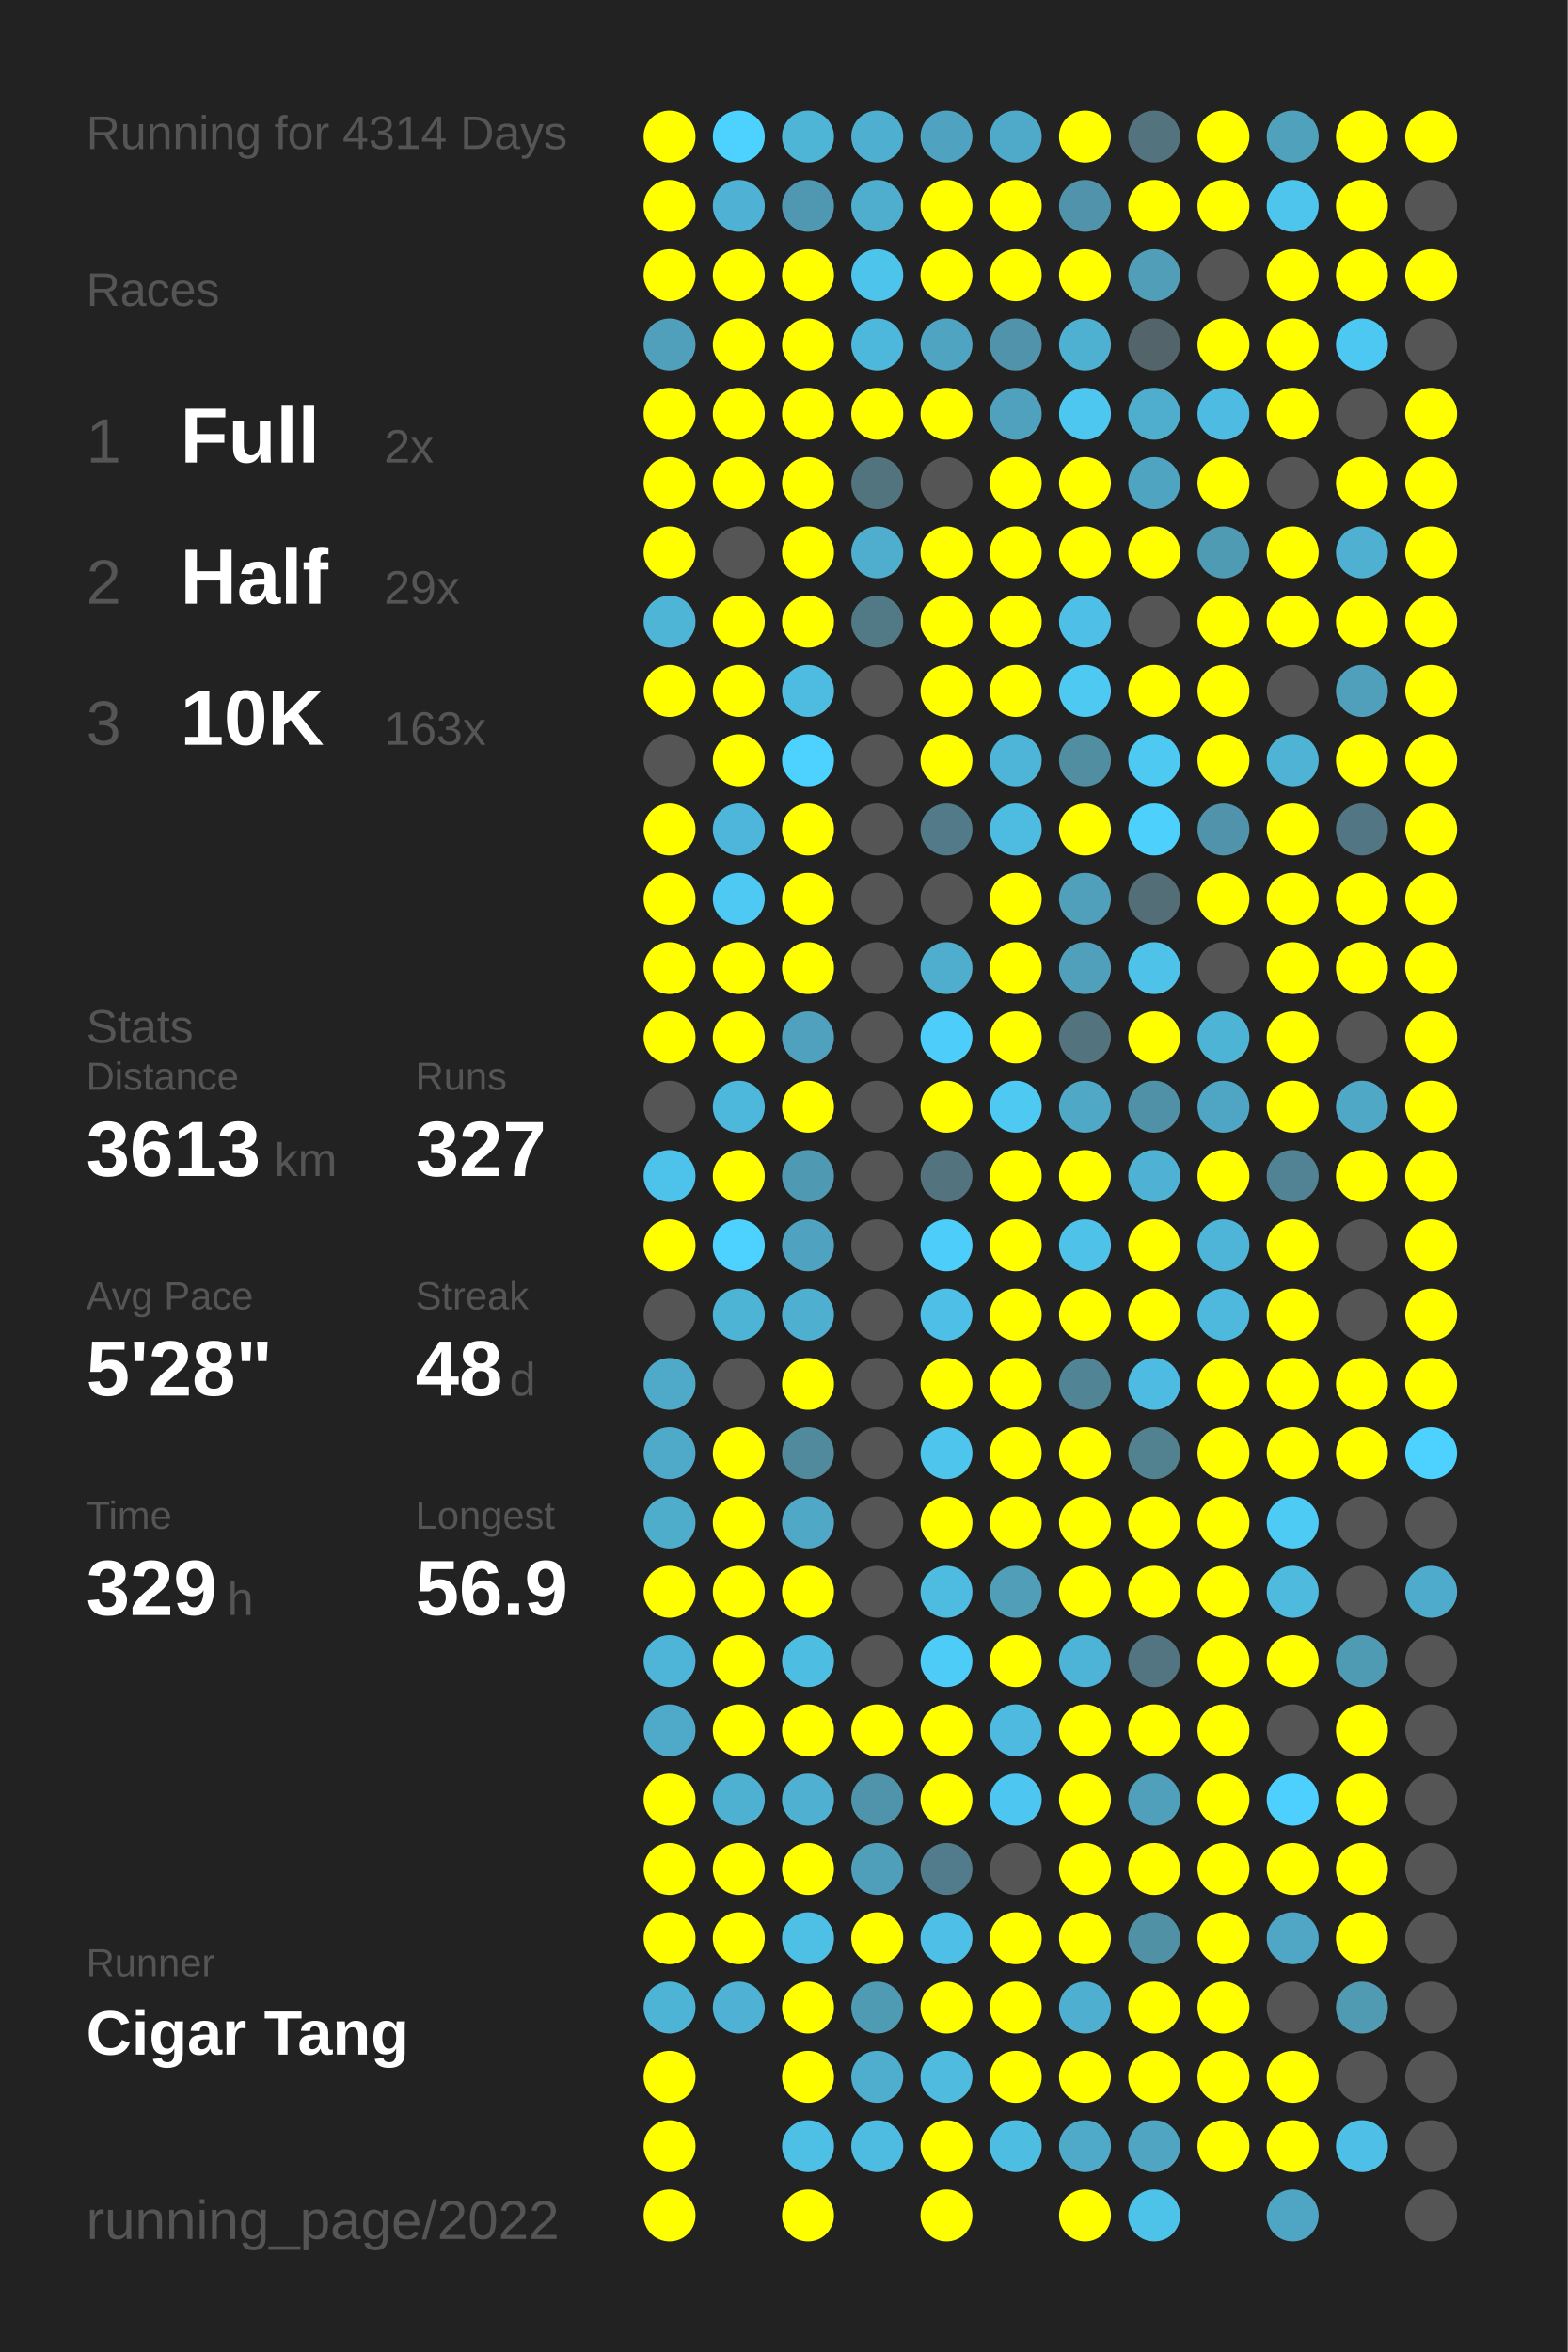
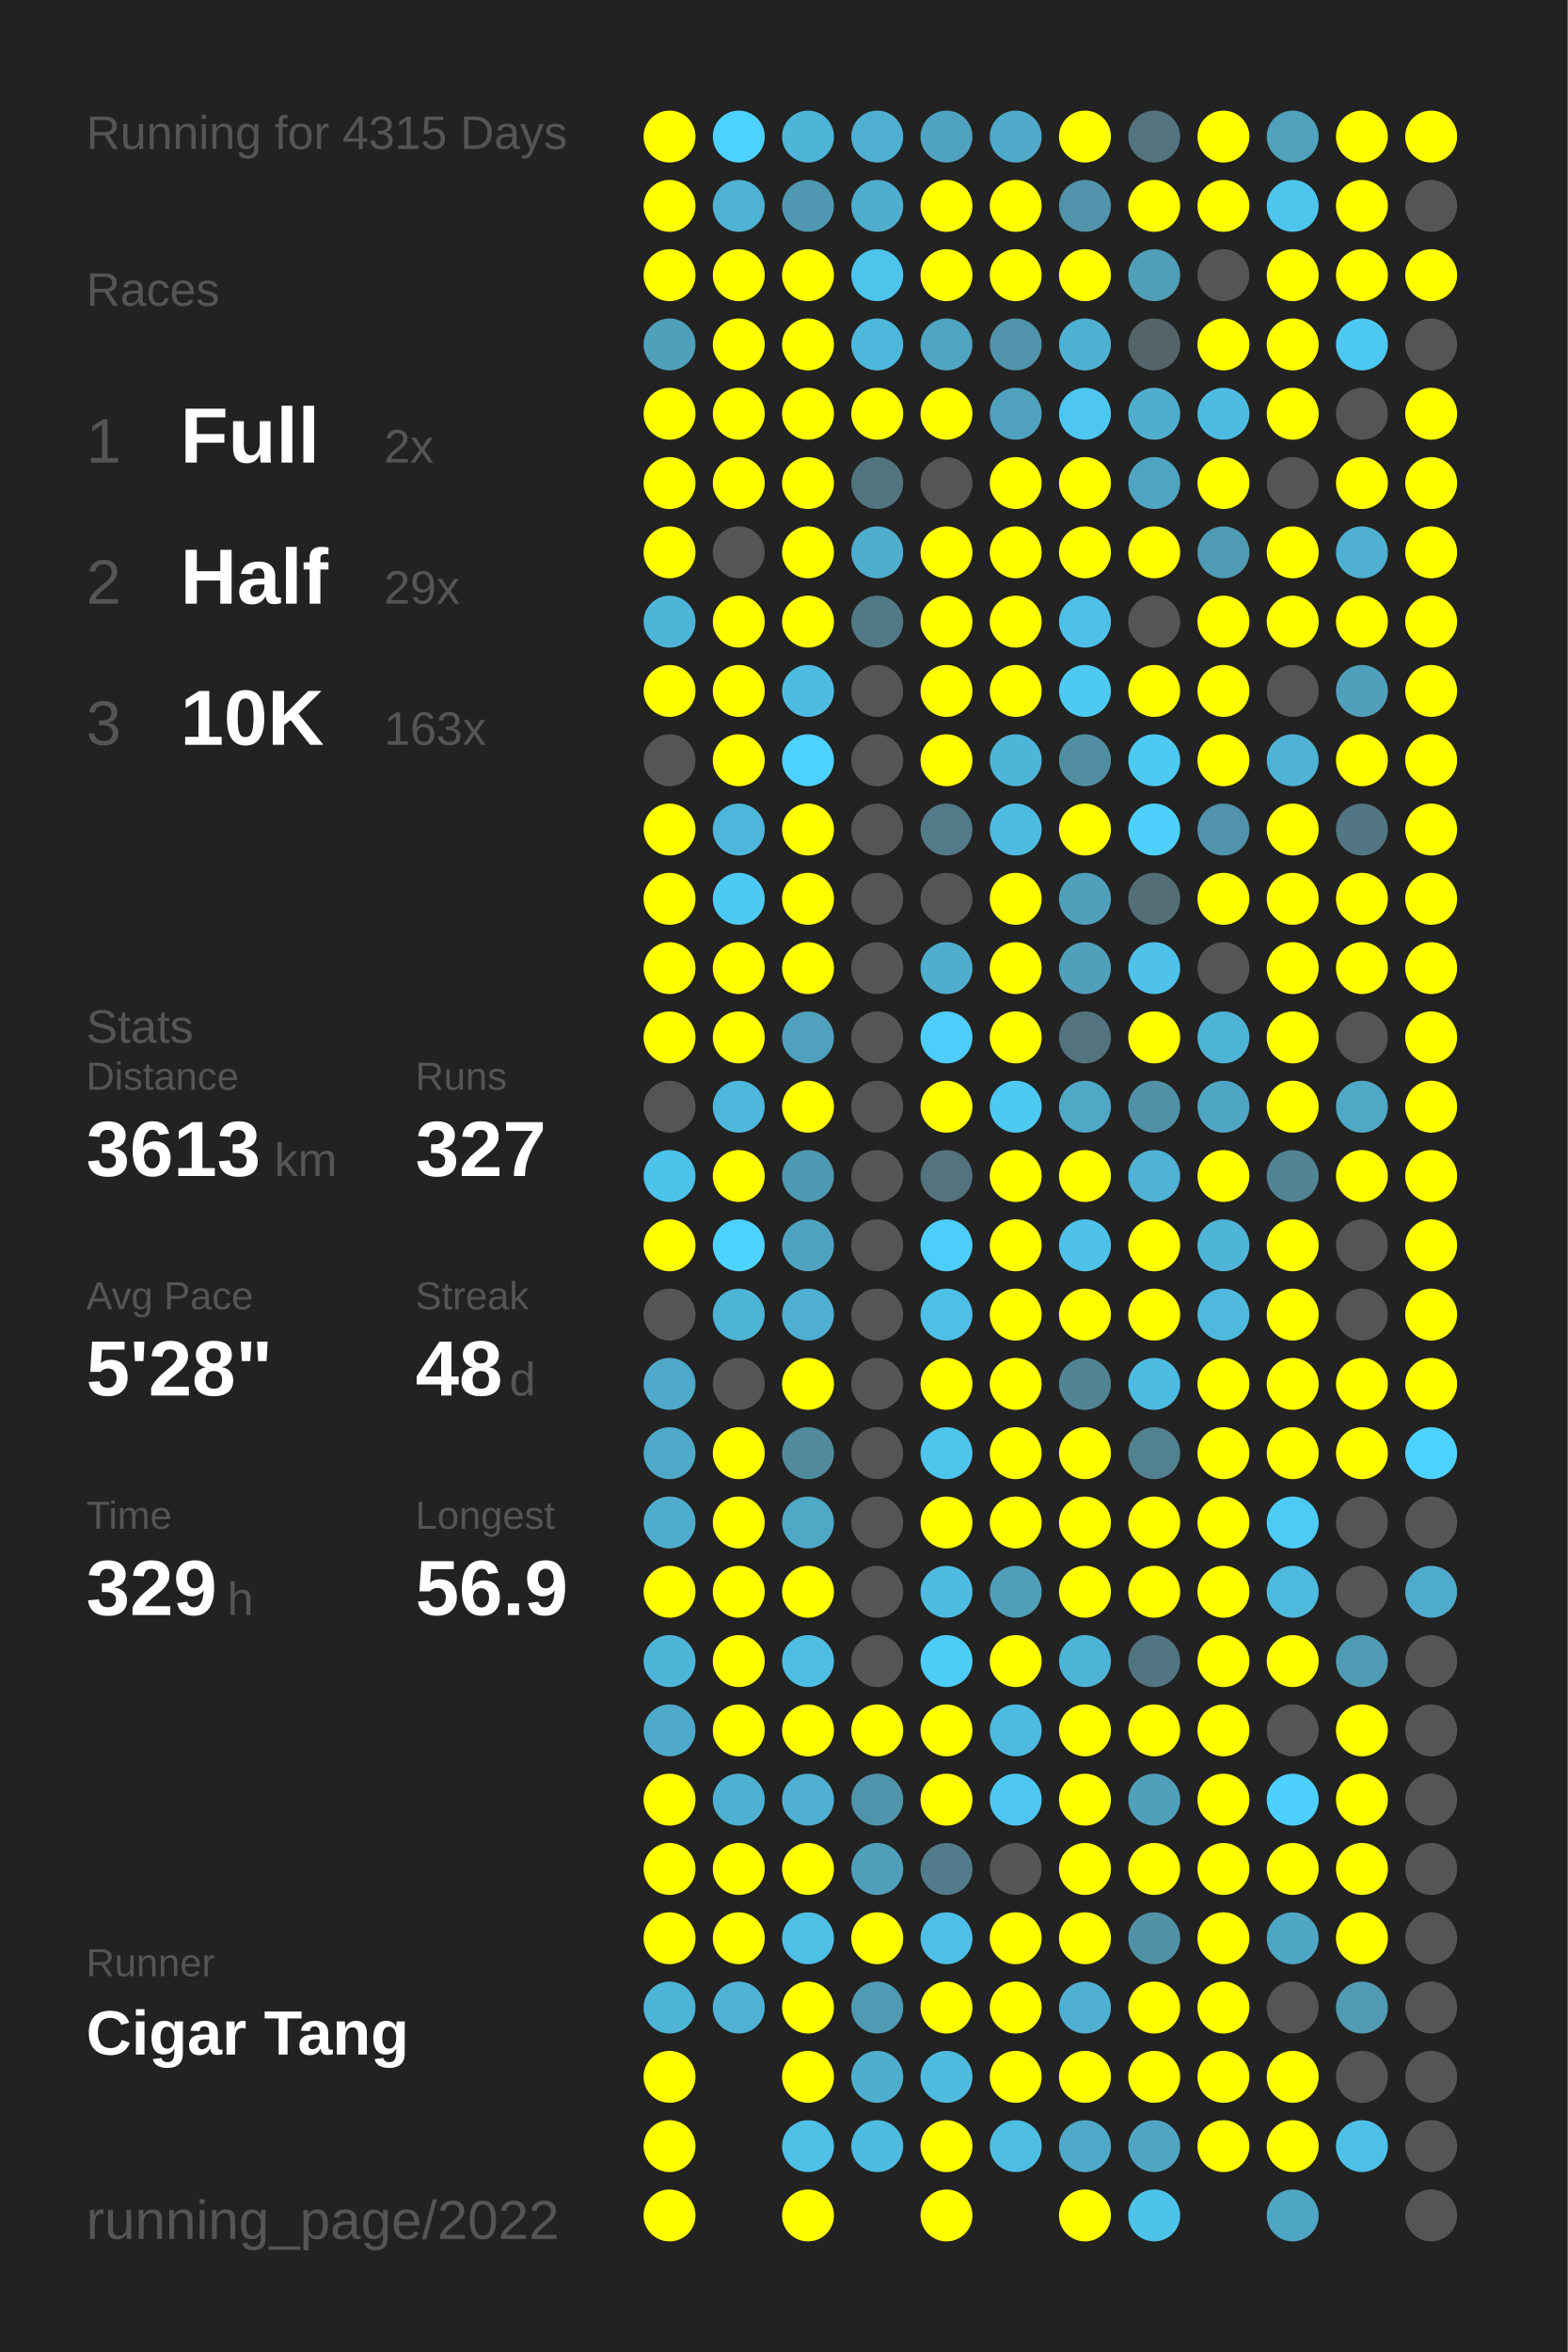
<svg xmlns="http://www.w3.org/2000/svg" baseProfile="full" height="300mm" version="1.1" viewBox="0,0,200,300" width="200mm">
  <defs />
  <rect fill="#222222" height="300" width="200" x="0" y="0" />
-   <text fill="#555555" style="font-size:6px; font-family:Arial;" x="11" y="19">Running for 4314 Days</text>
+   <text fill="#555555" style="font-size:6px; font-family:Arial;" x="11" y="19">Running for 4315 Days</text>
  <text fill="#555555" style="font-size:6px; font-family:Arial;" x="11" y="39">Races</text>
  <text fill="#555555" style="font-size:8px; font-family:Arial;" x="11" y="59">1</text>
  <text fill="#FFFFFF" style="font-size:10px; font-family:Arial; font-weight:bold;" x="23" y="59">Full</text>
  <text fill="#555555" style="font-size:6px; font-family:Arial;" x="49" y="59">2x</text>
  <text fill="#555555" style="font-size:8px; font-family:Arial;" x="11" y="77">2</text>
  <text fill="#FFFFFF" style="font-size:10px; font-family:Arial; font-weight:bold;" x="23" y="77">Half</text>
  <text fill="#555555" style="font-size:6px; font-family:Arial;" x="49" y="77">29x</text>
  <text fill="#555555" style="font-size:8px; font-family:Arial;" x="11" y="95">3</text>
  <text fill="#FFFFFF" style="font-size:10px; font-family:Arial; font-weight:bold;" x="23" y="95">10K</text>
  <text fill="#555555" style="font-size:6px; font-family:Arial;" x="49" y="95">163x</text>
  <text fill="#555555" style="font-size:6px; font-family:Arial;" x="11" y="133">Stats</text>
  <text fill="#555555" style="font-size:5px; font-family:Arial;" x="11" y="139">Distance</text>
  <text fill="#FFFFFF" style="font-size:10px; font-family:Arial; font-weight:bold;" x="11" y="150">3613</text>
  <text fill="#555555" style="font-size:6px; font-family:Arial;" x="35" y="150">km</text>
  <text fill="#555555" style="font-size:5px; font-family:Arial;" x="53" y="139">Runs</text>
  <text fill="#FFFFFF" style="font-size:10px; font-family:Arial; font-weight:bold;" x="53" y="150">327</text>
  <text fill="#555555" style="font-size:5px; font-family:Arial;" x="11" y="167">Avg Pace</text>
  <text fill="#FFFFFF" style="font-size:10px; font-family:Arial; font-weight:bold;" x="11" y="178">5'28"</text>
  <text fill="#555555" style="font-size:5px; font-family:Arial;" x="53" y="167">Streak</text>
  <text fill="#FFFFFF" style="font-size:10px; font-family:Arial; font-weight:bold;" x="53" y="178">48</text>
  <text fill="#555555" style="font-size:6px; font-family:Arial;" x="65" y="178">d</text>
  <text fill="#555555" style="font-size:5px; font-family:Arial;" x="11" y="195">Time</text>
  <text fill="#FFFFFF" style="font-size:10px; font-family:Arial; font-weight:bold;" x="11" y="206">329</text>
  <text fill="#555555" style="font-size:6px; font-family:Arial;" x="29" y="206">h</text>
  <text fill="#555555" style="font-size:5px; font-family:Arial;" x="53" y="195">Longest</text>
  <text fill="#FFFFFF" style="font-size:10px; font-family:Arial; font-weight:bold;" x="53" y="206">56.9</text>
  <text fill="#555555" style="font-size:5px; font-family:Arial;" x="11" y="252.065">Runner</text>
  <text fill="#FFFFFF" style="font-size:8px; font-family:Arial; font-weight:bold;" x="11" y="262.065">Cigar Tang</text>
  <text fill="#555555" style="font-size:7px; font-family:Arial;" x="11" y="285.581">running_page/2022</text>
  <circle cx="85.417" cy="17.419" fill="#FFFF00" r="3.312" />
  <circle cx="85.417" cy="26.258" fill="#FFFF00" r="3.312" />
  <circle cx="85.417" cy="35.097" fill="#FFFF00" r="3.312" />
  <circle cx="85.417" cy="43.935" fill="#50a0bc" r="3.312" />
  <circle cx="85.417" cy="52.774" fill="#FFFF00" r="3.312" />
  <circle cx="85.417" cy="61.613" fill="#FFFF00" r="3.312" />
  <circle cx="85.417" cy="70.452" fill="#FFFF00" r="3.312" />
  <circle cx="85.417" cy="79.29" fill="#4eb5d7" r="3.312" />
  <circle cx="85.417" cy="88.129" fill="#FFFF00" r="3.312" />
  <circle cx="85.417" cy="96.968" fill="#555555" r="3.312" />
  <circle cx="85.417" cy="105.806" fill="#FFFF00" r="3.312" />
  <circle cx="85.417" cy="114.645" fill="#FFFF00" r="3.312" />
  <circle cx="85.417" cy="123.484" fill="#FFFF00" r="3.312" />
  <circle cx="85.417" cy="132.323" fill="#FFFF00" r="3.312" />
  <circle cx="85.417" cy="141.161" fill="#555555" r="3.312" />
  <circle cx="85.417" cy="150" fill="#4dc2ea" r="3.312" />
  <circle cx="85.417" cy="158.839" fill="#FFFF00" r="3.312" />
  <circle cx="85.417" cy="167.677" fill="#555555" r="3.312" />
  <circle cx="85.417" cy="176.516" fill="#4faac9" r="3.312" />
  <circle cx="85.417" cy="185.355" fill="#4fa9c8" r="3.312" />
  <circle cx="85.417" cy="194.194" fill="#4fadcc" r="3.312" />
  <circle cx="85.417" cy="203.032" fill="#FFFF00" r="3.312" />
  <circle cx="85.417" cy="211.871" fill="#4eb5d8" r="3.312" />
  <circle cx="85.417" cy="220.71" fill="#4faac9" r="3.312" />
  <circle cx="85.417" cy="229.548" fill="#FFFF00" r="3.312" />
  <circle cx="85.417" cy="238.387" fill="#FFFF00" r="3.312" />
  <circle cx="85.417" cy="247.226" fill="#FFFF00" r="3.312" />
  <circle cx="85.417" cy="256.065" fill="#4eb4d6" r="3.312" />
  <circle cx="85.417" cy="264.903" fill="#FFFF00" r="3.312" />
  <circle cx="85.417" cy="273.742" fill="#FFFF00" r="3.312" />
  <circle cx="85.417" cy="282.581" fill="#FFFF00" r="3.312" />
  <circle cx="94.25" cy="17.419" fill="#4dd1fe" r="3.312" />
  <circle cx="94.25" cy="26.258" fill="#4fb1d3" r="3.312" />
  <circle cx="94.25" cy="35.097" fill="#FFFF00" r="3.312" />
  <circle cx="94.25" cy="43.935" fill="#FFFF00" r="3.312" />
  <circle cx="94.25" cy="52.774" fill="#FFFF00" r="3.312" />
  <circle cx="94.25" cy="61.613" fill="#FFFF00" r="3.312" />
  <circle cx="94.25" cy="70.452" fill="#555555" r="3.312" />
  <circle cx="94.25" cy="79.29" fill="#FFFF00" r="3.312" />
  <circle cx="94.25" cy="88.129" fill="#FFFF00" r="3.312" />
  <circle cx="94.25" cy="96.968" fill="#FFFF00" r="3.312" />
  <circle cx="94.25" cy="105.806" fill="#4eb6da" r="3.312" />
  <circle cx="94.25" cy="114.645" fill="#4dc9f3" r="3.312" />
  <circle cx="94.25" cy="123.484" fill="#FFFF00" r="3.312" />
  <circle cx="94.25" cy="132.323" fill="#FFFF00" r="3.312" />
  <circle cx="94.25" cy="141.161" fill="#4eb8dc" r="3.312" />
  <circle cx="94.25" cy="150" fill="#FFFF00" r="3.312" />
  <circle cx="94.25" cy="158.839" fill="#4dd1fe" r="3.312" />
  <circle cx="94.25" cy="167.677" fill="#4eb4d6" r="3.312" />
  <circle cx="94.25" cy="176.516" fill="#555555" r="3.312" />
  <circle cx="94.25" cy="185.355" fill="#FFFF00" r="3.312" />
  <circle cx="94.25" cy="194.194" fill="#FFFF00" r="3.312" />
  <circle cx="94.25" cy="203.032" fill="#FFFF00" r="3.312" />
  <circle cx="94.25" cy="211.871" fill="#FFFF00" r="3.312" />
  <circle cx="94.25" cy="220.71" fill="#FFFF00" r="3.312" />
  <circle cx="94.25" cy="229.548" fill="#4fb1d2" r="3.312" />
  <circle cx="94.25" cy="238.387" fill="#FFFF00" r="3.312" />
  <circle cx="94.25" cy="247.226" fill="#FFFF00" r="3.312" />
  <circle cx="94.25" cy="256.065" fill="#4fb2d4" r="3.312" />
  <circle cx="103.083" cy="17.419" fill="#4eb5d7" r="3.312" />
  <circle cx="103.083" cy="26.258" fill="#5098b1" r="3.312" />
  <circle cx="103.083" cy="35.097" fill="#FFFF00" r="3.312" />
  <circle cx="103.083" cy="43.935" fill="#FFFF00" r="3.312" />
  <circle cx="103.083" cy="52.774" fill="#FFFF00" r="3.312" />
  <circle cx="103.083" cy="61.613" fill="#FFFF00" r="3.312" />
  <circle cx="103.083" cy="70.452" fill="#FFFF00" r="3.312" />
  <circle cx="103.083" cy="79.29" fill="#FFFF00" r="3.312" />
  <circle cx="103.083" cy="88.129" fill="#4ebce1" r="3.312" />
  <circle cx="103.083" cy="96.968" fill="#4dd1fe" r="3.312" />
  <circle cx="103.083" cy="105.806" fill="#FFFF00" r="3.312" />
  <circle cx="103.083" cy="114.645" fill="#FFFF00" r="3.312" />
  <circle cx="103.083" cy="123.484" fill="#FFFF00" r="3.312" />
  <circle cx="103.083" cy="132.323" fill="#50a1bd" r="3.312" />
  <circle cx="103.083" cy="141.161" fill="#FFFF00" r="3.312" />
  <circle cx="103.083" cy="150" fill="#5099b2" r="3.312" />
  <circle cx="103.083" cy="158.839" fill="#4fa3c0" r="3.312" />
  <circle cx="103.083" cy="167.677" fill="#4fafd0" r="3.312" />
  <circle cx="103.083" cy="176.516" fill="#FFFF00" r="3.312" />
  <circle cx="103.083" cy="185.355" fill="#518a9d" r="3.312" />
  <circle cx="103.083" cy="194.194" fill="#4fa8c6" r="3.312" />
  <circle cx="103.083" cy="203.032" fill="#FFFF00" r="3.312" />
  <circle cx="103.083" cy="211.871" fill="#4ebde2" r="3.312" />
  <circle cx="103.083" cy="220.71" fill="#FFFF00" r="3.312" />
  <circle cx="103.083" cy="229.548" fill="#4fb0d1" r="3.312" />
  <circle cx="103.083" cy="238.387" fill="#FFFF00" r="3.312" />
  <circle cx="103.083" cy="247.226" fill="#4ebfe5" r="3.312" />
  <circle cx="103.083" cy="256.065" fill="#FFFF00" r="3.312" />
  <circle cx="103.083" cy="264.903" fill="#FFFF00" r="3.312" />
  <circle cx="103.083" cy="273.742" fill="#4ebfe5" r="3.312" />
  <circle cx="103.083" cy="282.581" fill="#FFFF00" r="3.312" />
  <circle cx="111.917" cy="17.419" fill="#4fafd0" r="3.312" />
  <circle cx="111.917" cy="26.258" fill="#4fadcd" r="3.312" />
  <circle cx="111.917" cy="35.097" fill="#4dc4ec" r="3.312" />
  <circle cx="111.917" cy="43.935" fill="#4eb8dc" r="3.312" />
  <circle cx="111.917" cy="52.774" fill="#FFFF00" r="3.312" />
  <circle cx="111.917" cy="61.613" fill="#52747f" r="3.312" />
  <circle cx="111.917" cy="70.452" fill="#4fadcd" r="3.312" />
  <circle cx="111.917" cy="79.29" fill="#527986" r="3.312" />
  <circle cx="111.917" cy="88.129" fill="#555555" r="3.312" />
  <circle cx="111.917" cy="96.968" fill="#555555" r="3.312" />
  <circle cx="111.917" cy="105.806" fill="#555555" r="3.312" />
  <circle cx="111.917" cy="114.645" fill="#555555" r="3.312" />
  <circle cx="111.917" cy="123.484" fill="#555555" r="3.312" />
  <circle cx="111.917" cy="132.323" fill="#555555" r="3.312" />
  <circle cx="111.917" cy="141.161" fill="#555555" r="3.312" />
  <circle cx="111.917" cy="150" fill="#555555" r="3.312" />
  <circle cx="111.917" cy="158.839" fill="#555555" r="3.312" />
  <circle cx="111.917" cy="167.677" fill="#555555" r="3.312" />
  <circle cx="111.917" cy="176.516" fill="#555555" r="3.312" />
  <circle cx="111.917" cy="185.355" fill="#555555" r="3.312" />
  <circle cx="111.917" cy="194.194" fill="#555555" r="3.312" />
  <circle cx="111.917" cy="203.032" fill="#555555" r="3.312" />
  <circle cx="111.917" cy="211.871" fill="#555555" r="3.312" />
  <circle cx="111.917" cy="220.71" fill="#FFFF00" r="3.312" />
  <circle cx="111.917" cy="229.548" fill="#5094ab" r="3.312" />
  <circle cx="111.917" cy="238.387" fill="#509fba" r="3.312" />
  <circle cx="111.917" cy="247.226" fill="#FFFF00" r="3.312" />
  <circle cx="111.917" cy="256.065" fill="#509bb4" r="3.312" />
  <circle cx="111.917" cy="264.903" fill="#4fadcd" r="3.312" />
  <circle cx="111.917" cy="273.742" fill="#4ebbe0" r="3.312" />
  <circle cx="120.75" cy="17.419" fill="#4fa3c0" r="3.312" />
  <circle cx="120.75" cy="26.258" fill="#FFFF00" r="3.312" />
  <circle cx="120.75" cy="35.097" fill="#FFFF00" r="3.312" />
  <circle cx="120.75" cy="43.935" fill="#4fa4c1" r="3.312" />
  <circle cx="120.75" cy="52.774" fill="#FFFF00" r="3.312" />
  <circle cx="120.75" cy="61.613" fill="#555555" r="3.312" />
  <circle cx="120.75" cy="70.452" fill="#FFFF00" r="3.312" />
  <circle cx="120.75" cy="79.29" fill="#FFFF00" r="3.312" />
  <circle cx="120.75" cy="88.129" fill="#FFFF00" r="3.312" />
  <circle cx="120.75" cy="96.968" fill="#FFFF00" r="3.312" />
  <circle cx="120.75" cy="105.806" fill="#527a88" r="3.312" />
  <circle cx="120.75" cy="114.645" fill="#555555" r="3.312" />
  <circle cx="120.75" cy="123.484" fill="#4faece" r="3.312" />
  <circle cx="120.75" cy="132.323" fill="#4dcdf9" r="3.312" />
  <circle cx="120.75" cy="141.161" fill="#FFFF00" r="3.312" />
  <circle cx="120.75" cy="150" fill="#53737e" r="3.312" />
  <circle cx="120.75" cy="158.839" fill="#4dcdf9" r="3.312" />
  <circle cx="120.75" cy="167.677" fill="#4ec0e7" r="3.312" />
  <circle cx="120.75" cy="176.516" fill="#FFFF00" r="3.312" />
  <circle cx="120.75" cy="185.355" fill="#4dc5ed" r="3.312" />
  <circle cx="120.75" cy="194.194" fill="#FFFF00" r="3.312" />
  <circle cx="120.75" cy="203.032" fill="#4ebce1" r="3.312" />
  <circle cx="120.75" cy="211.871" fill="#4dccf8" r="3.312" />
  <circle cx="120.75" cy="220.71" fill="#FFFF00" r="3.312" />
  <circle cx="120.75" cy="229.548" fill="#FFFF00" r="3.312" />
  <circle cx="120.75" cy="238.387" fill="#527c8b" r="3.312" />
  <circle cx="120.75" cy="247.226" fill="#4ec0e7" r="3.312" />
  <circle cx="120.75" cy="256.065" fill="#FFFF00" r="3.312" />
  <circle cx="120.75" cy="264.903" fill="#4ebbdf" r="3.312" />
  <circle cx="120.75" cy="273.742" fill="#FFFF00" r="3.312" />
  <circle cx="120.75" cy="282.581" fill="#FFFF00" r="3.312" />
  <circle cx="129.583" cy="17.419" fill="#4faac9" r="3.312" />
  <circle cx="129.583" cy="26.258" fill="#FFFF00" r="3.312" />
  <circle cx="129.583" cy="35.097" fill="#FFFF00" r="3.312" />
  <circle cx="129.583" cy="43.935" fill="#5093aa" r="3.312" />
  <circle cx="129.583" cy="52.774" fill="#50a1bd" r="3.312" />
  <circle cx="129.583" cy="61.613" fill="#FFFF00" r="3.312" />
  <circle cx="129.583" cy="70.452" fill="#FFFF00" r="3.312" />
  <circle cx="129.583" cy="79.29" fill="#FFFF00" r="3.312" />
  <circle cx="129.583" cy="88.129" fill="#FFFF00" r="3.312" />
  <circle cx="129.583" cy="96.968" fill="#4eb5d8" r="3.312" />
  <circle cx="129.583" cy="105.806" fill="#4ebbe0" r="3.312" />
  <circle cx="129.583" cy="114.645" fill="#FFFF00" r="3.312" />
  <circle cx="129.583" cy="123.484" fill="#FFFF00" r="3.312" />
  <circle cx="129.583" cy="132.323" fill="#FFFF00" r="3.312" />
  <circle cx="129.583" cy="141.161" fill="#4dc9f2" r="3.312" />
  <circle cx="129.583" cy="150" fill="#FFFF00" r="3.312" />
  <circle cx="129.583" cy="158.839" fill="#FFFF00" r="3.312" />
  <circle cx="129.583" cy="167.677" fill="#FFFF00" r="3.312" />
  <circle cx="129.583" cy="176.516" fill="#FFFF00" r="3.312" />
  <circle cx="129.583" cy="185.355" fill="#FFFF00" r="3.312" />
  <circle cx="129.583" cy="194.194" fill="#FFFF00" r="3.312" />
  <circle cx="129.583" cy="203.032" fill="#509eb8" r="3.312" />
  <circle cx="129.583" cy="211.871" fill="#FFFF00" r="3.312" />
  <circle cx="129.583" cy="220.71" fill="#4ebadf" r="3.312" />
  <circle cx="129.583" cy="229.548" fill="#4dc7f1" r="3.312" />
  <circle cx="129.583" cy="238.387" fill="#555555" r="3.312" />
  <circle cx="129.583" cy="247.226" fill="#FFFF00" r="3.312" />
  <circle cx="129.583" cy="256.065" fill="#FFFF00" r="3.312" />
  <circle cx="129.583" cy="264.903" fill="#FFFF00" r="3.312" />
  <circle cx="129.583" cy="273.742" fill="#4ebde2" r="3.312" />
  <circle cx="138.417" cy="17.419" fill="#FFFF00" r="3.312" />
  <circle cx="138.417" cy="26.258" fill="#5093aa" r="3.312" />
  <circle cx="138.417" cy="35.097" fill="#FFFF00" r="3.312" />
  <circle cx="138.417" cy="43.935" fill="#4fb1d2" r="3.312" />
  <circle cx="138.417" cy="52.774" fill="#4dc7f0" r="3.312" />
  <circle cx="138.417" cy="61.613" fill="#FFFF00" r="3.312" />
  <circle cx="138.417" cy="70.452" fill="#FFFF00" r="3.312" />
  <circle cx="138.417" cy="79.29" fill="#4ec0e7" r="3.312" />
  <circle cx="138.417" cy="88.129" fill="#4dc9f2" r="3.312" />
  <circle cx="138.417" cy="96.968" fill="#518ea2" r="3.312" />
  <circle cx="138.417" cy="105.806" fill="#FFFF00" r="3.312" />
  <circle cx="138.417" cy="114.645" fill="#50a0bb" r="3.312" />
  <circle cx="138.417" cy="123.484" fill="#50a0bc" r="3.312" />
  <circle cx="138.417" cy="132.323" fill="#53737e" r="3.312" />
  <circle cx="138.417" cy="141.161" fill="#4fa8c6" r="3.312" />
  <circle cx="138.417" cy="150" fill="#FFFF00" r="3.312" />
  <circle cx="138.417" cy="158.839" fill="#4ec2e9" r="3.312" />
  <circle cx="138.417" cy="167.677" fill="#FFFF00" r="3.312" />
  <circle cx="138.417" cy="176.516" fill="#518495" r="3.312" />
  <circle cx="138.417" cy="185.355" fill="#FFFF00" r="3.312" />
  <circle cx="138.417" cy="194.194" fill="#FFFF00" r="3.312" />
  <circle cx="138.417" cy="203.032" fill="#FFFF00" r="3.312" />
  <circle cx="138.417" cy="211.871" fill="#4eb4d7" r="3.312" />
  <circle cx="138.417" cy="220.71" fill="#FFFF00" r="3.312" />
  <circle cx="138.417" cy="229.548" fill="#FFFF00" r="3.312" />
  <circle cx="138.417" cy="238.387" fill="#FFFF00" r="3.312" />
  <circle cx="138.417" cy="247.226" fill="#FFFF00" r="3.312" />
  <circle cx="138.417" cy="256.065" fill="#4fafd0" r="3.312" />
  <circle cx="138.417" cy="264.903" fill="#FFFF00" r="3.312" />
  <circle cx="138.417" cy="273.742" fill="#4faac9" r="3.312" />
  <circle cx="138.417" cy="282.581" fill="#FFFF00" r="3.312" />
  <circle cx="147.25" cy="17.419" fill="#53737f" r="3.312" />
  <circle cx="147.25" cy="26.258" fill="#FFFF00" r="3.312" />
  <circle cx="147.25" cy="35.097" fill="#509eb8" r="3.312" />
  <circle cx="147.25" cy="43.935" fill="#53656a" r="3.312" />
  <circle cx="147.25" cy="52.774" fill="#4fadcd" r="3.312" />
  <circle cx="147.25" cy="61.613" fill="#4fa4c1" r="3.312" />
  <circle cx="147.25" cy="70.452" fill="#FFFF00" r="3.312" />
  <circle cx="147.25" cy="79.29" fill="#555555" r="3.312" />
  <circle cx="147.25" cy="88.129" fill="#FFFF00" r="3.312" />
  <circle cx="147.25" cy="96.968" fill="#4dc9f2" r="3.312" />
  <circle cx="147.25" cy="105.806" fill="#4dd0fc" r="3.312" />
  <circle cx="147.25" cy="114.645" fill="#536e77" r="3.312" />
  <circle cx="147.25" cy="123.484" fill="#4ec2e9" r="3.312" />
  <circle cx="147.25" cy="132.323" fill="#FFFF00" r="3.312" />
  <circle cx="147.25" cy="141.161" fill="#5191a7" r="3.312" />
  <circle cx="147.25" cy="150" fill="#4fb2d4" r="3.312" />
  <circle cx="147.25" cy="158.839" fill="#FFFF00" r="3.312" />
  <circle cx="147.25" cy="167.677" fill="#FFFF00" r="3.312" />
  <circle cx="147.25" cy="176.516" fill="#4ebce2" r="3.312" />
  <circle cx="147.25" cy="185.355" fill="#528190" r="3.312" />
  <circle cx="147.25" cy="194.194" fill="#FFFF00" r="3.312" />
  <circle cx="147.25" cy="203.032" fill="#FFFF00" r="3.312" />
  <circle cx="147.25" cy="211.871" fill="#527581" r="3.312" />
  <circle cx="147.25" cy="220.71" fill="#FFFF00" r="3.312" />
  <circle cx="147.25" cy="229.548" fill="#50a0bb" r="3.312" />
  <circle cx="147.25" cy="238.387" fill="#FFFF00" r="3.312" />
  <circle cx="147.25" cy="247.226" fill="#5191a6" r="3.312" />
  <circle cx="147.25" cy="256.065" fill="#FFFF00" r="3.312" />
  <circle cx="147.25" cy="264.903" fill="#FFFF00" r="3.312" />
  <circle cx="147.25" cy="273.742" fill="#4fa5c2" r="3.312" />
  <circle cx="147.25" cy="282.581" fill="#4dc3ea" r="3.312" />
  <circle cx="156.083" cy="17.419" fill="#FFFF00" r="3.312" />
  <circle cx="156.083" cy="26.258" fill="#FFFF00" r="3.312" />
  <circle cx="156.083" cy="35.097" fill="#555555" r="3.312" />
  <circle cx="156.083" cy="43.935" fill="#FFFF00" r="3.312" />
  <circle cx="156.083" cy="52.774" fill="#4ebce2" r="3.312" />
  <circle cx="156.083" cy="61.613" fill="#FFFF00" r="3.312" />
  <circle cx="156.083" cy="70.452" fill="#509bb4" r="3.312" />
  <circle cx="156.083" cy="79.29" fill="#FFFF00" r="3.312" />
  <circle cx="156.083" cy="88.129" fill="#FFFF00" r="3.312" />
  <circle cx="156.083" cy="96.968" fill="#FFFF00" r="3.312" />
  <circle cx="156.083" cy="105.806" fill="#5093aa" r="3.312" />
  <circle cx="156.083" cy="114.645" fill="#FFFF00" r="3.312" />
  <circle cx="156.083" cy="123.484" fill="#555555" r="3.312" />
  <circle cx="156.083" cy="132.323" fill="#4eb4d6" r="3.312" />
  <circle cx="156.083" cy="141.161" fill="#4fa6c4" r="3.312" />
  <circle cx="156.083" cy="150" fill="#FFFF00" r="3.312" />
  <circle cx="156.083" cy="158.839" fill="#4eb5d8" r="3.312" />
  <circle cx="156.083" cy="167.677" fill="#4eb9dd" r="3.312" />
  <circle cx="156.083" cy="176.516" fill="#FFFF00" r="3.312" />
  <circle cx="156.083" cy="185.355" fill="#FFFF00" r="3.312" />
  <circle cx="156.083" cy="194.194" fill="#FFFF00" r="3.312" />
  <circle cx="156.083" cy="203.032" fill="#FFFF00" r="3.312" />
  <circle cx="156.083" cy="211.871" fill="#FFFF00" r="3.312" />
  <circle cx="156.083" cy="220.71" fill="#FFFF00" r="3.312" />
  <circle cx="156.083" cy="229.548" fill="#FFFF00" r="3.312" />
  <circle cx="156.083" cy="238.387" fill="#FFFF00" r="3.312" />
  <circle cx="156.083" cy="247.226" fill="#FFFF00" r="3.312" />
  <circle cx="156.083" cy="256.065" fill="#FFFF00" r="3.312" />
  <circle cx="156.083" cy="264.903" fill="#FFFF00" r="3.312" />
  <circle cx="156.083" cy="273.742" fill="#FFFF00" r="3.312" />
  <circle cx="164.917" cy="17.419" fill="#50a1bc" r="3.312" />
  <circle cx="164.917" cy="26.258" fill="#4dc5ed" r="3.312" />
  <circle cx="164.917" cy="35.097" fill="#FFFF00" r="3.312" />
  <circle cx="164.917" cy="43.935" fill="#FFFF00" r="3.312" />
  <circle cx="164.917" cy="52.774" fill="#FFFF00" r="3.312" />
  <circle cx="164.917" cy="61.613" fill="#555555" r="3.312" />
  <circle cx="164.917" cy="70.452" fill="#FFFF00" r="3.312" />
  <circle cx="164.917" cy="79.29" fill="#FFFF00" r="3.312" />
  <circle cx="164.917" cy="88.129" fill="#555555" r="3.312" />
  <circle cx="164.917" cy="96.968" fill="#4eb3d5" r="3.312" />
  <circle cx="164.917" cy="105.806" fill="#FFFF00" r="3.312" />
  <circle cx="164.917" cy="114.645" fill="#FFFF00" r="3.312" />
  <circle cx="164.917" cy="123.484" fill="#FFFF00" r="3.312" />
  <circle cx="164.917" cy="132.323" fill="#FFFF00" r="3.312" />
  <circle cx="164.917" cy="141.161" fill="#FFFF00" r="3.312" />
  <circle cx="164.917" cy="150" fill="#528394" r="3.312" />
  <circle cx="164.917" cy="158.839" fill="#FFFF00" r="3.312" />
  <circle cx="164.917" cy="167.677" fill="#FFFF00" r="3.312" />
  <circle cx="164.917" cy="176.516" fill="#FFFF00" r="3.312" />
  <circle cx="164.917" cy="185.355" fill="#FFFF00" r="3.312" />
  <circle cx="164.917" cy="194.194" fill="#4dcbf5" r="3.312" />
  <circle cx="164.917" cy="203.032" fill="#4ebade" r="3.312" />
  <circle cx="164.917" cy="211.871" fill="#FFFF00" r="3.312" />
  <circle cx="164.917" cy="220.71" fill="#555555" r="3.312" />
  <circle cx="164.917" cy="229.548" fill="#4dd0fd" r="3.312" />
  <circle cx="164.917" cy="238.387" fill="#FFFF00" r="3.312" />
  <circle cx="164.917" cy="247.226" fill="#4fa7c5" r="3.312" />
  <circle cx="164.917" cy="256.065" fill="#555555" r="3.312" />
  <circle cx="164.917" cy="264.903" fill="#FFFF00" r="3.312" />
  <circle cx="164.917" cy="273.742" fill="#FFFF00" r="3.312" />
  <circle cx="164.917" cy="282.581" fill="#4fa6c4" r="3.312" />
  <circle cx="173.75" cy="17.419" fill="#FFFF00" r="3.312" />
  <circle cx="173.75" cy="26.258" fill="#FFFF00" r="3.312" />
  <circle cx="173.75" cy="35.097" fill="#FFFF00" r="3.312" />
  <circle cx="173.75" cy="43.935" fill="#4dc8f2" r="3.312" />
  <circle cx="173.75" cy="52.774" fill="#555555" r="3.312" />
  <circle cx="173.75" cy="61.613" fill="#FFFF00" r="3.312" />
  <circle cx="173.75" cy="70.452" fill="#4fb0d1" r="3.312" />
  <circle cx="173.75" cy="79.29" fill="#FFFF00" r="3.312" />
  <circle cx="173.75" cy="88.129" fill="#50a0bc" r="3.312" />
  <circle cx="173.75" cy="96.968" fill="#FFFF00" r="3.312" />
  <circle cx="173.75" cy="105.806" fill="#527683" r="3.312" />
  <circle cx="173.75" cy="114.645" fill="#FFFF00" r="3.312" />
  <circle cx="173.75" cy="123.484" fill="#FFFF00" r="3.312" />
  <circle cx="173.75" cy="132.323" fill="#555555" r="3.312" />
  <circle cx="173.75" cy="141.161" fill="#4fa8c6" r="3.312" />
  <circle cx="173.75" cy="150" fill="#FFFF00" r="3.312" />
  <circle cx="173.75" cy="158.839" fill="#555555" r="3.312" />
  <circle cx="173.75" cy="167.677" fill="#555555" r="3.312" />
  <circle cx="173.75" cy="176.516" fill="#FFFF00" r="3.312" />
  <circle cx="173.75" cy="185.355" fill="#FFFF00" r="3.312" />
  <circle cx="173.75" cy="194.194" fill="#555555" r="3.312" />
  <circle cx="173.75" cy="203.032" fill="#555555" r="3.312" />
  <circle cx="173.75" cy="211.871" fill="#509bb4" r="3.312" />
  <circle cx="173.75" cy="220.71" fill="#FFFF00" r="3.312" />
  <circle cx="173.75" cy="229.548" fill="#FFFF00" r="3.312" />
  <circle cx="173.75" cy="238.387" fill="#FFFF00" r="3.312" />
  <circle cx="173.75" cy="247.226" fill="#FFFF00" r="3.312" />
  <circle cx="173.75" cy="256.065" fill="#509ab2" r="3.312" />
  <circle cx="173.75" cy="264.903" fill="#555555" r="3.312" />
  <circle cx="173.75" cy="273.742" fill="#4ec0e7" r="3.312" />
  <circle cx="182.583" cy="17.419" fill="#FFFF00" r="3.312" />
  <circle cx="182.583" cy="26.258" fill="#555555" r="3.312" />
  <circle cx="182.583" cy="35.097" fill="#FFFF00" r="3.312" />
  <circle cx="182.583" cy="43.935" fill="#555555" r="3.312" />
  <circle cx="182.583" cy="52.774" fill="#FFFF00" r="3.312" />
  <circle cx="182.583" cy="61.613" fill="#FFFF00" r="3.312" />
  <circle cx="182.583" cy="70.452" fill="#FFFF00" r="3.312" />
  <circle cx="182.583" cy="79.29" fill="#FFFF00" r="3.312" />
  <circle cx="182.583" cy="88.129" fill="#FFFF00" r="3.312" />
  <circle cx="182.583" cy="96.968" fill="#FFFF00" r="3.312" />
  <circle cx="182.583" cy="105.806" fill="#FFFF00" r="3.312" />
  <circle cx="182.583" cy="114.645" fill="#FFFF00" r="3.312" />
  <circle cx="182.583" cy="123.484" fill="#FFFF00" r="3.312" />
  <circle cx="182.583" cy="132.323" fill="#FFFF00" r="3.312" />
  <circle cx="182.583" cy="141.161" fill="#FFFF00" r="3.312" />
  <circle cx="182.583" cy="150" fill="#FFFF00" r="3.312" />
  <circle cx="182.583" cy="158.839" fill="#FFFF00" r="3.312" />
  <circle cx="182.583" cy="167.677" fill="#FFFF00" r="3.312" />
  <circle cx="182.583" cy="176.516" fill="#FFFF00" r="3.312" />
  <circle cx="182.583" cy="185.355" fill="#4dd1fe" r="3.312" />
  <circle cx="182.583" cy="194.194" fill="#555555" r="3.312" />
  <circle cx="182.583" cy="203.032" fill="#4fabcb" r="3.312" />
  <circle cx="182.583" cy="211.871" fill="#555555" r="3.312" />
  <circle cx="182.583" cy="220.71" fill="#555555" r="3.312" />
  <circle cx="182.583" cy="229.548" fill="#555555" r="3.312" />
  <circle cx="182.583" cy="238.387" fill="#555555" r="3.312" />
  <circle cx="182.583" cy="247.226" fill="#555555" r="3.312" />
  <circle cx="182.583" cy="256.065" fill="#555555" r="3.312" />
  <circle cx="182.583" cy="264.903" fill="#555555" r="3.312" />
  <circle cx="182.583" cy="273.742" fill="#555555" r="3.312" />
  <circle cx="182.583" cy="282.581" fill="#555555" r="3.312" />
</svg>
